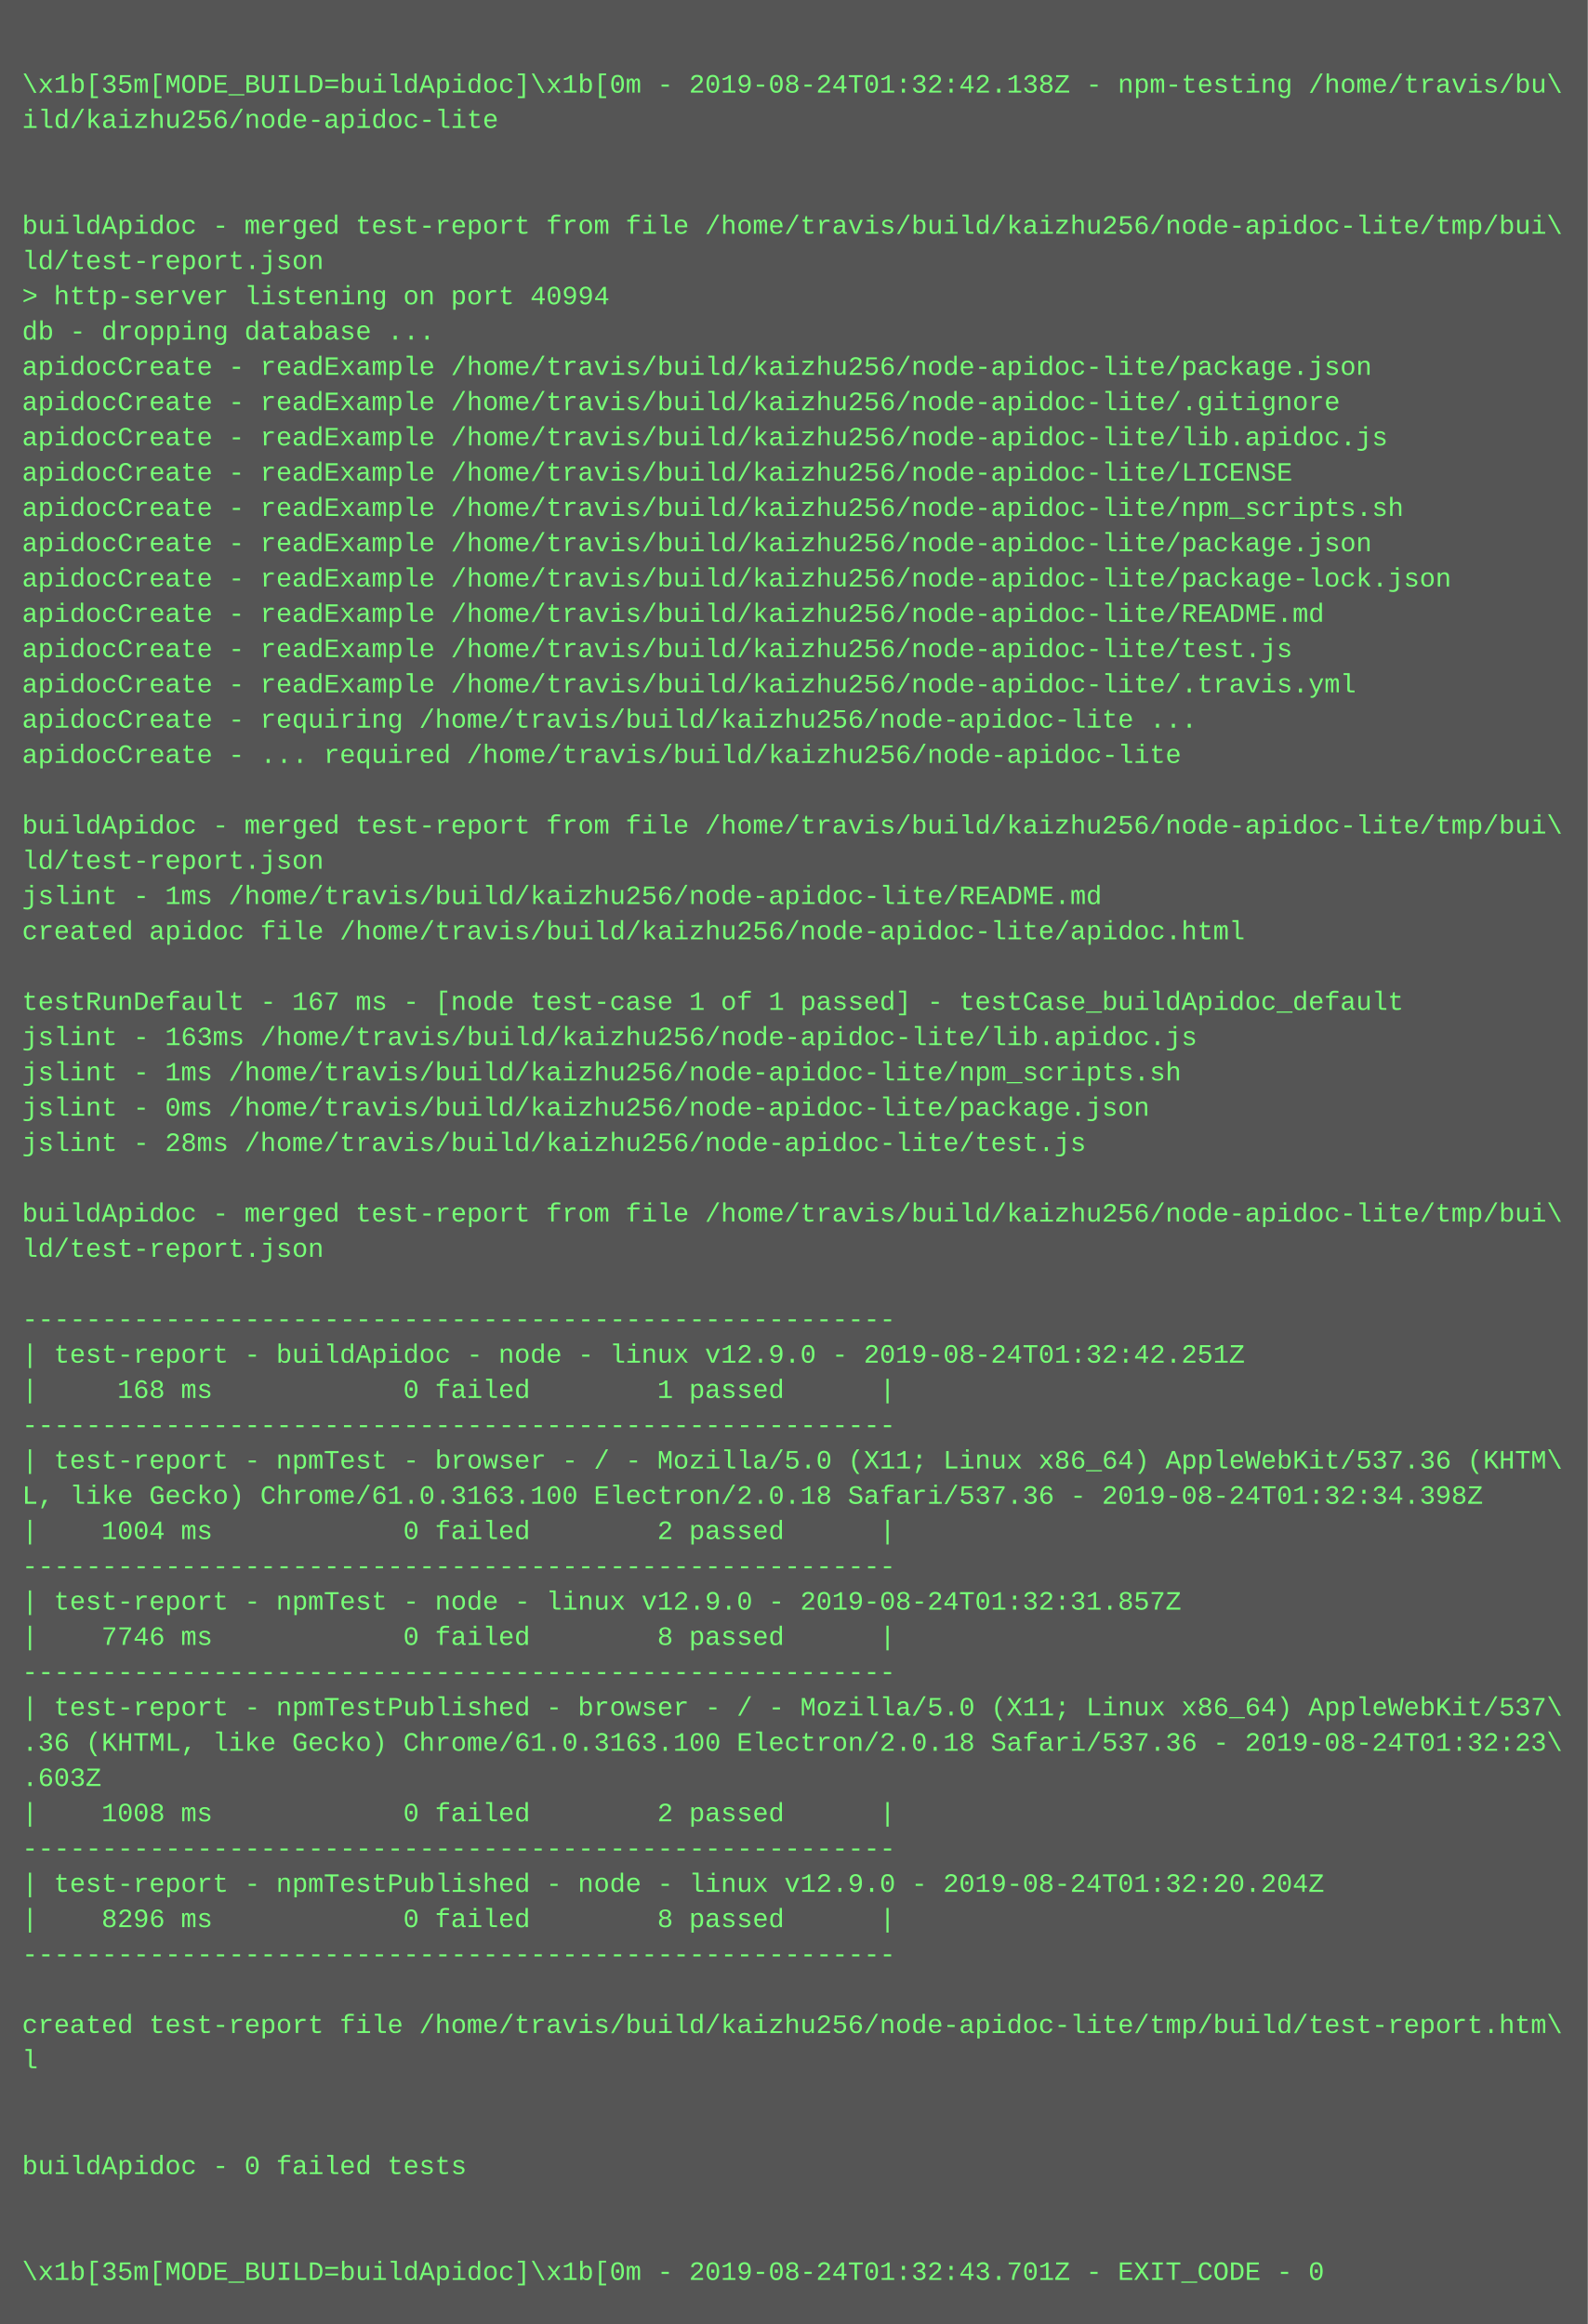
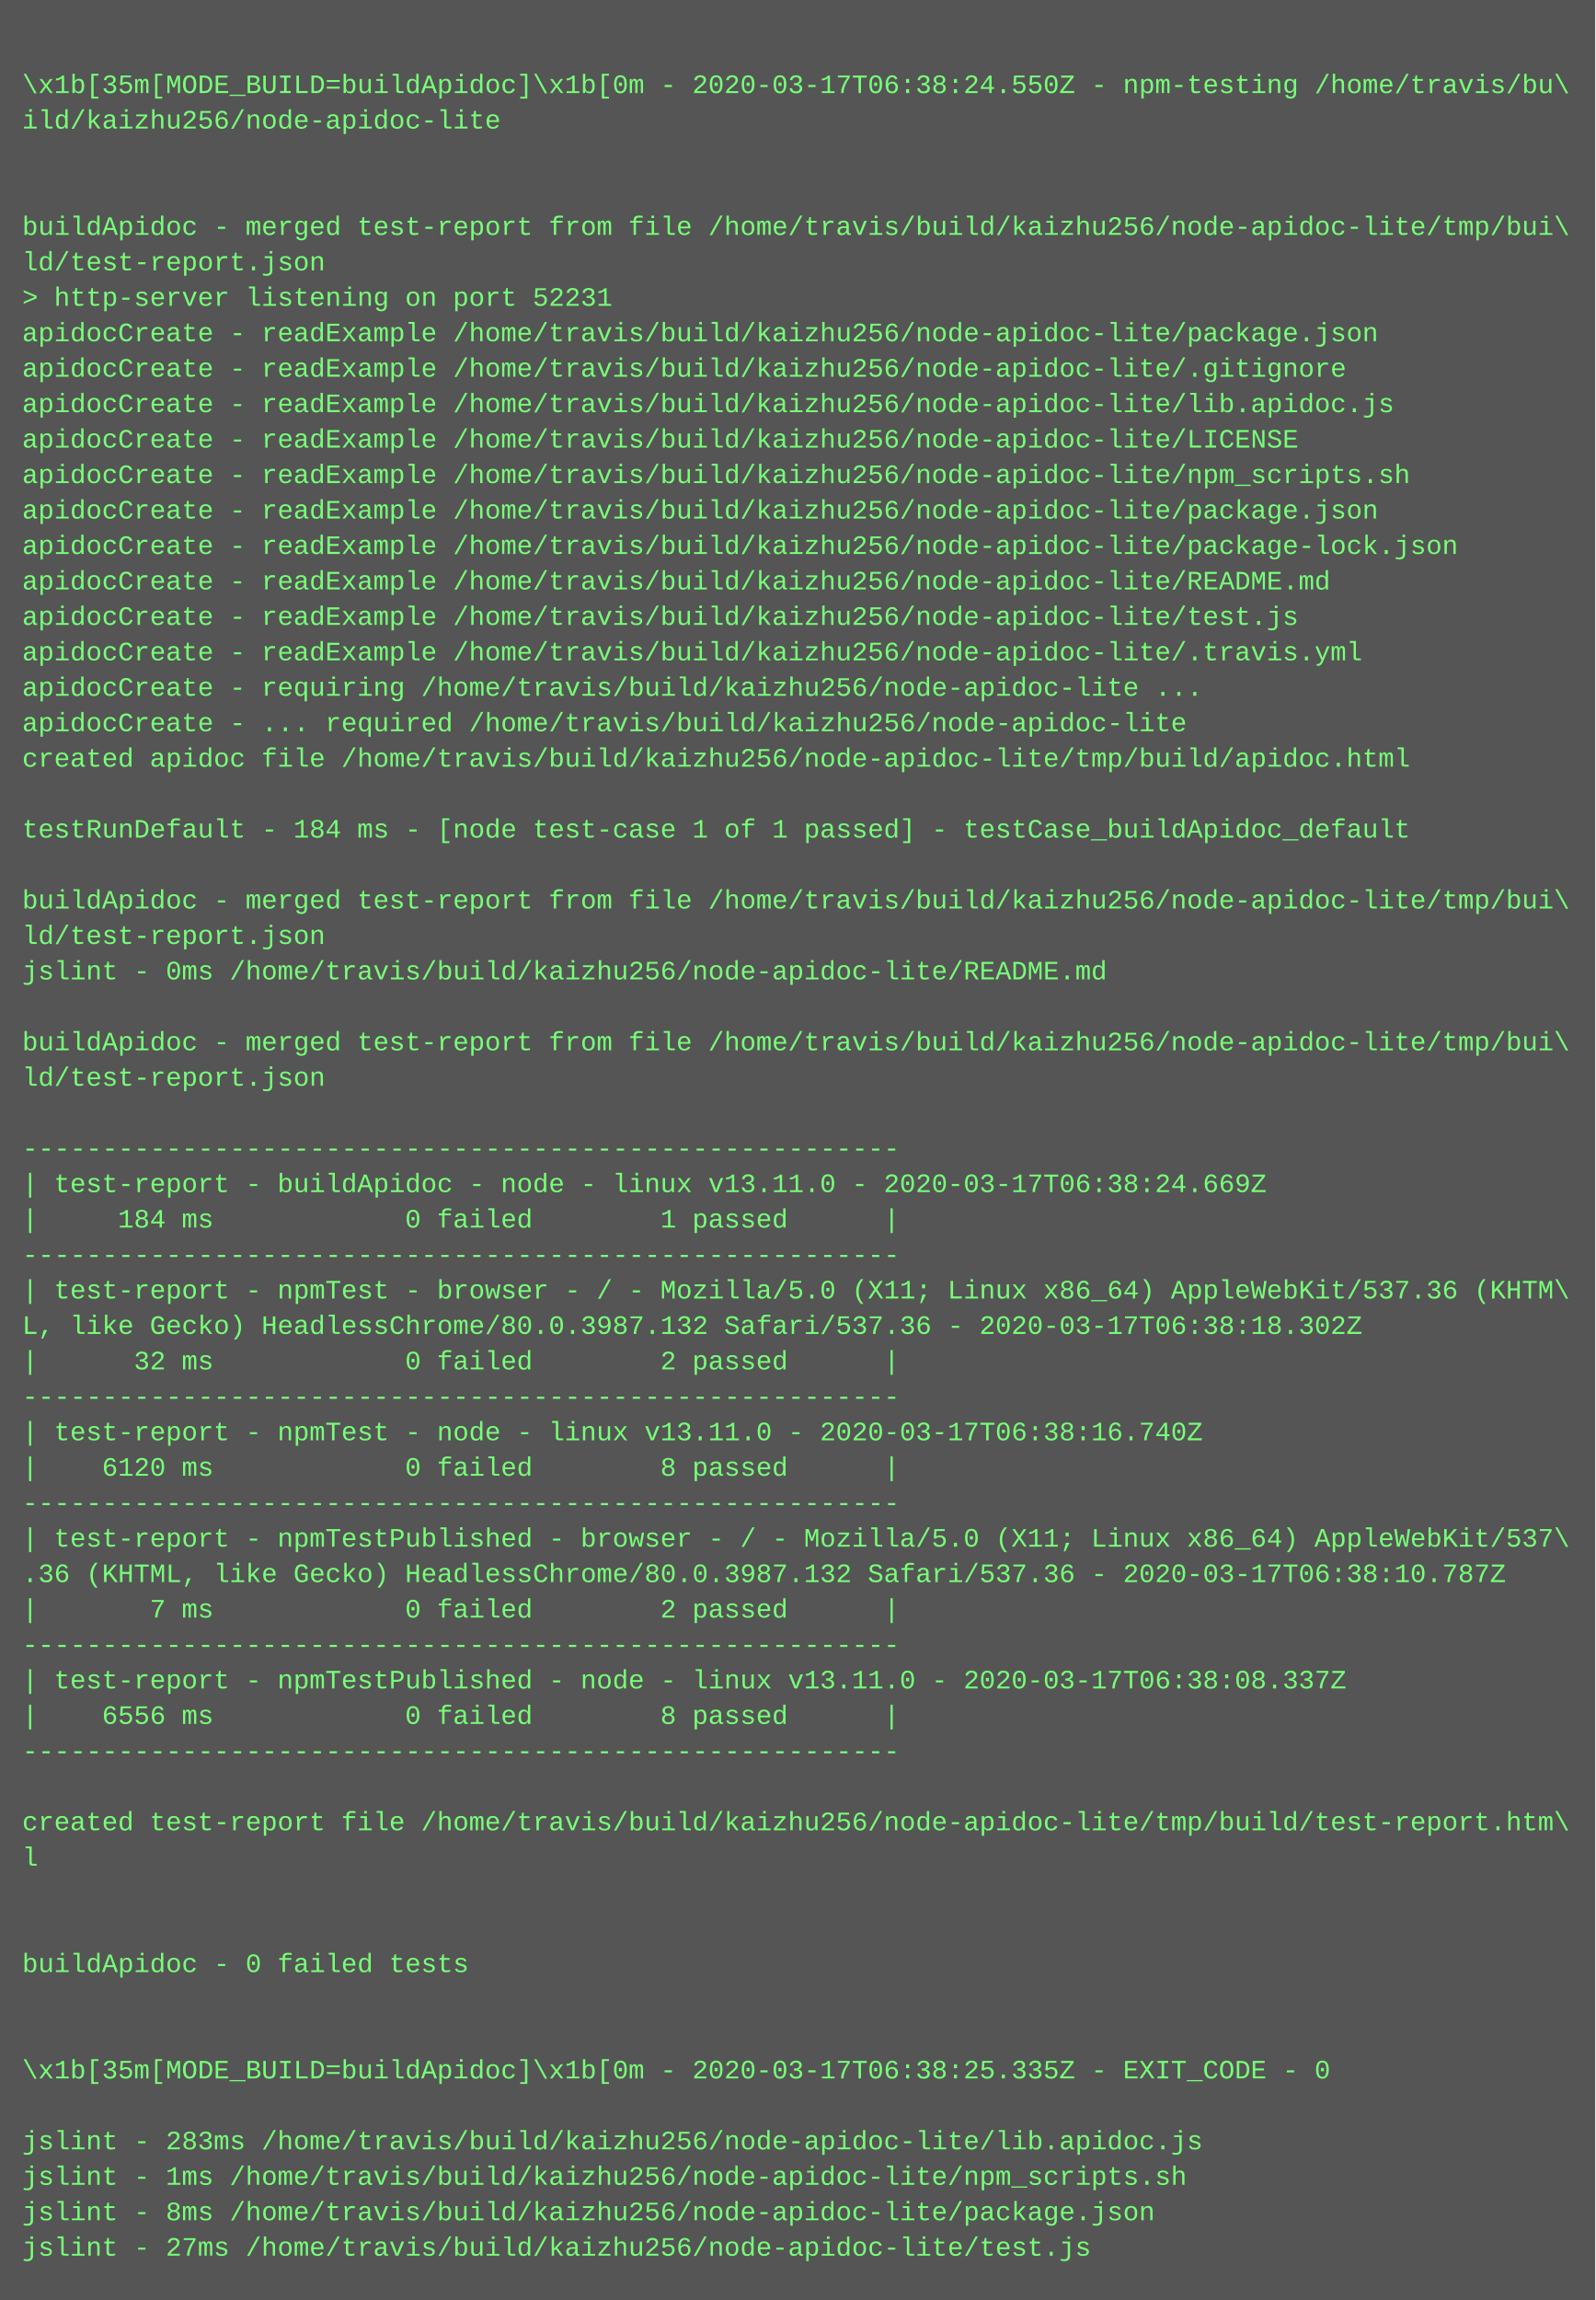
- <svg xmlns="http://www.w3.org/2000/svg" height="1054" width="720">
-   <rect height="1054" fill="#555" width="720" />
+ <svg xmlns="http://www.w3.org/2000/svg" height="1038" width="720">
+   <rect height="1038" fill="#555" width="720" />
  <text fill="#7f7" font-family="Courier New" font-size="12" xml:space="preserve">
    <tspan x="10" y="26" />
-     <tspan x="10" y="42">\x1b[35m[MODE_BUILD=buildApidoc]\x1b[0m - 2019-08-24T01:32:42.138Z - npm-testing /home/travis/bu\</tspan>
+     <tspan x="10" y="42">\x1b[35m[MODE_BUILD=buildApidoc]\x1b[0m - 2020-03-17T06:38:24.550Z - npm-testing /home/travis/bu\</tspan>
    <tspan x="10" y="58">ild/kaizhu256/node-apidoc-lite</tspan>
    <tspan x="10" y="74" />
    <tspan x="10" y="90" />
    <tspan x="10" y="106">buildApidoc - merged test-report from file /home/travis/build/kaizhu256/node-apidoc-lite/tmp/bui\</tspan>
    <tspan x="10" y="122">ld/test-report.json</tspan>
-     <tspan x="10" y="138">&gt; http-server listening on port 40994</tspan>
-     <tspan x="10" y="154">db - dropping database ...</tspan>
-     <tspan x="10" y="170">apidocCreate - readExample /home/travis/build/kaizhu256/node-apidoc-lite/package.json</tspan>
-     <tspan x="10" y="186">apidocCreate - readExample /home/travis/build/kaizhu256/node-apidoc-lite/.gitignore</tspan>
-     <tspan x="10" y="202">apidocCreate - readExample /home/travis/build/kaizhu256/node-apidoc-lite/lib.apidoc.js</tspan>
-     <tspan x="10" y="218">apidocCreate - readExample /home/travis/build/kaizhu256/node-apidoc-lite/LICENSE</tspan>
-     <tspan x="10" y="234">apidocCreate - readExample /home/travis/build/kaizhu256/node-apidoc-lite/npm_scripts.sh</tspan>
-     <tspan x="10" y="250">apidocCreate - readExample /home/travis/build/kaizhu256/node-apidoc-lite/package.json</tspan>
-     <tspan x="10" y="266">apidocCreate - readExample /home/travis/build/kaizhu256/node-apidoc-lite/package-lock.json</tspan>
-     <tspan x="10" y="282">apidocCreate - readExample /home/travis/build/kaizhu256/node-apidoc-lite/README.md</tspan>
-     <tspan x="10" y="298">apidocCreate - readExample /home/travis/build/kaizhu256/node-apidoc-lite/test.js</tspan>
-     <tspan x="10" y="314">apidocCreate - readExample /home/travis/build/kaizhu256/node-apidoc-lite/.travis.yml</tspan>
-     <tspan x="10" y="330">apidocCreate - requiring /home/travis/build/kaizhu256/node-apidoc-lite ...</tspan>
-     <tspan x="10" y="346">apidocCreate - ... required /home/travis/build/kaizhu256/node-apidoc-lite</tspan>
+     <tspan x="10" y="138">&gt; http-server listening on port 52231</tspan>
+     <tspan x="10" y="154">apidocCreate - readExample /home/travis/build/kaizhu256/node-apidoc-lite/package.json</tspan>
+     <tspan x="10" y="170">apidocCreate - readExample /home/travis/build/kaizhu256/node-apidoc-lite/.gitignore</tspan>
+     <tspan x="10" y="186">apidocCreate - readExample /home/travis/build/kaizhu256/node-apidoc-lite/lib.apidoc.js</tspan>
+     <tspan x="10" y="202">apidocCreate - readExample /home/travis/build/kaizhu256/node-apidoc-lite/LICENSE</tspan>
+     <tspan x="10" y="218">apidocCreate - readExample /home/travis/build/kaizhu256/node-apidoc-lite/npm_scripts.sh</tspan>
+     <tspan x="10" y="234">apidocCreate - readExample /home/travis/build/kaizhu256/node-apidoc-lite/package.json</tspan>
+     <tspan x="10" y="250">apidocCreate - readExample /home/travis/build/kaizhu256/node-apidoc-lite/package-lock.json</tspan>
+     <tspan x="10" y="266">apidocCreate - readExample /home/travis/build/kaizhu256/node-apidoc-lite/README.md</tspan>
+     <tspan x="10" y="282">apidocCreate - readExample /home/travis/build/kaizhu256/node-apidoc-lite/test.js</tspan>
+     <tspan x="10" y="298">apidocCreate - readExample /home/travis/build/kaizhu256/node-apidoc-lite/.travis.yml</tspan>
+     <tspan x="10" y="314">apidocCreate - requiring /home/travis/build/kaizhu256/node-apidoc-lite ...</tspan>
+     <tspan x="10" y="330">apidocCreate - ... required /home/travis/build/kaizhu256/node-apidoc-lite</tspan>
+     <tspan x="10" y="346">created apidoc file /home/travis/build/kaizhu256/node-apidoc-lite/tmp/build/apidoc.html</tspan>
    <tspan x="10" y="362" />
-     <tspan x="10" y="378">buildApidoc - merged test-report from file /home/travis/build/kaizhu256/node-apidoc-lite/tmp/bui\</tspan>
-     <tspan x="10" y="394">ld/test-report.json</tspan>
-     <tspan x="10" y="410">jslint - 1ms /home/travis/build/kaizhu256/node-apidoc-lite/README.md</tspan>
-     <tspan x="10" y="426">created apidoc file /home/travis/build/kaizhu256/node-apidoc-lite/apidoc.html</tspan>
-     <tspan x="10" y="442" />
-     <tspan x="10" y="458">testRunDefault - 167 ms - [node test-case 1 of 1 passed] - testCase_buildApidoc_default</tspan>
-     <tspan x="10" y="474">jslint - 163ms /home/travis/build/kaizhu256/node-apidoc-lite/lib.apidoc.js</tspan>
-     <tspan x="10" y="490">jslint - 1ms /home/travis/build/kaizhu256/node-apidoc-lite/npm_scripts.sh</tspan>
-     <tspan x="10" y="506">jslint - 0ms /home/travis/build/kaizhu256/node-apidoc-lite/package.json</tspan>
-     <tspan x="10" y="522">jslint - 28ms /home/travis/build/kaizhu256/node-apidoc-lite/test.js</tspan>
-     <tspan x="10" y="538" />
-     <tspan x="10" y="554">buildApidoc - merged test-report from file /home/travis/build/kaizhu256/node-apidoc-lite/tmp/bui\</tspan>
-     <tspan x="10" y="570">ld/test-report.json</tspan>
-     <tspan x="10" y="586" />
-     <tspan x="10" y="602">-------------------------------------------------------</tspan>
-     <tspan x="10" y="618">| test-report - buildApidoc - node - linux v12.9.0 - 2019-08-24T01:32:42.251Z</tspan>
-     <tspan x="10" y="634">|     168 ms            0 failed        1 passed      |</tspan>
-     <tspan x="10" y="650">-------------------------------------------------------</tspan>
-     <tspan x="10" y="666">| test-report - npmTest - browser - / - Mozilla/5.0 (X11; Linux x86_64) AppleWebKit/537.36 (KHTM\</tspan>
-     <tspan x="10" y="682">L, like Gecko) Chrome/61.0.3163.100 Electron/2.0.18 Safari/537.36 - 2019-08-24T01:32:34.398Z</tspan>
-     <tspan x="10" y="698">|    1004 ms            0 failed        2 passed      |</tspan>
-     <tspan x="10" y="714">-------------------------------------------------------</tspan>
-     <tspan x="10" y="730">| test-report - npmTest - node - linux v12.9.0 - 2019-08-24T01:32:31.857Z</tspan>
-     <tspan x="10" y="746">|    7746 ms            0 failed        8 passed      |</tspan>
-     <tspan x="10" y="762">-------------------------------------------------------</tspan>
-     <tspan x="10" y="778">| test-report - npmTestPublished - browser - / - Mozilla/5.0 (X11; Linux x86_64) AppleWebKit/537\</tspan>
-     <tspan x="10" y="794">.36 (KHTML, like Gecko) Chrome/61.0.3163.100 Electron/2.0.18 Safari/537.36 - 2019-08-24T01:32:23\</tspan>
-     <tspan x="10" y="810">.603Z</tspan>
-     <tspan x="10" y="826">|    1008 ms            0 failed        2 passed      |</tspan>
-     <tspan x="10" y="842">-------------------------------------------------------</tspan>
-     <tspan x="10" y="858">| test-report - npmTestPublished - node - linux v12.9.0 - 2019-08-24T01:32:20.204Z</tspan>
-     <tspan x="10" y="874">|    8296 ms            0 failed        8 passed      |</tspan>
-     <tspan x="10" y="890">-------------------------------------------------------</tspan>
+     <tspan x="10" y="378">testRunDefault - 184 ms - [node test-case 1 of 1 passed] - testCase_buildApidoc_default</tspan>
+     <tspan x="10" y="394" />
+     <tspan x="10" y="410">buildApidoc - merged test-report from file /home/travis/build/kaizhu256/node-apidoc-lite/tmp/bui\</tspan>
+     <tspan x="10" y="426">ld/test-report.json</tspan>
+     <tspan x="10" y="442">jslint - 0ms /home/travis/build/kaizhu256/node-apidoc-lite/README.md</tspan>
+     <tspan x="10" y="458" />
+     <tspan x="10" y="474">buildApidoc - merged test-report from file /home/travis/build/kaizhu256/node-apidoc-lite/tmp/bui\</tspan>
+     <tspan x="10" y="490">ld/test-report.json</tspan>
+     <tspan x="10" y="506" />
+     <tspan x="10" y="522">-------------------------------------------------------</tspan>
+     <tspan x="10" y="538">| test-report - buildApidoc - node - linux v13.11.0 - 2020-03-17T06:38:24.669Z</tspan>
+     <tspan x="10" y="554">|     184 ms            0 failed        1 passed      |</tspan>
+     <tspan x="10" y="570">-------------------------------------------------------</tspan>
+     <tspan x="10" y="586">| test-report - npmTest - browser - / - Mozilla/5.0 (X11; Linux x86_64) AppleWebKit/537.36 (KHTM\</tspan>
+     <tspan x="10" y="602">L, like Gecko) HeadlessChrome/80.0.3987.132 Safari/537.36 - 2020-03-17T06:38:18.302Z</tspan>
+     <tspan x="10" y="618">|      32 ms            0 failed        2 passed      |</tspan>
+     <tspan x="10" y="634">-------------------------------------------------------</tspan>
+     <tspan x="10" y="650">| test-report - npmTest - node - linux v13.11.0 - 2020-03-17T06:38:16.740Z</tspan>
+     <tspan x="10" y="666">|    6120 ms            0 failed        8 passed      |</tspan>
+     <tspan x="10" y="682">-------------------------------------------------------</tspan>
+     <tspan x="10" y="698">| test-report - npmTestPublished - browser - / - Mozilla/5.0 (X11; Linux x86_64) AppleWebKit/537\</tspan>
+     <tspan x="10" y="714">.36 (KHTML, like Gecko) HeadlessChrome/80.0.3987.132 Safari/537.36 - 2020-03-17T06:38:10.787Z</tspan>
+     <tspan x="10" y="730">|       7 ms            0 failed        2 passed      |</tspan>
+     <tspan x="10" y="746">-------------------------------------------------------</tspan>
+     <tspan x="10" y="762">| test-report - npmTestPublished - node - linux v13.11.0 - 2020-03-17T06:38:08.337Z</tspan>
+     <tspan x="10" y="778">|    6556 ms            0 failed        8 passed      |</tspan>
+     <tspan x="10" y="794">-------------------------------------------------------</tspan>
+     <tspan x="10" y="810" />
+     <tspan x="10" y="826">created test-report file /home/travis/build/kaizhu256/node-apidoc-lite/tmp/build/test-report.htm\</tspan>
+     <tspan x="10" y="842">l</tspan>
+     <tspan x="10" y="858" />
+     <tspan x="10" y="874" />
+     <tspan x="10" y="890">buildApidoc - 0 failed tests</tspan>
    <tspan x="10" y="906" />
-     <tspan x="10" y="922">created test-report file /home/travis/build/kaizhu256/node-apidoc-lite/tmp/build/test-report.htm\</tspan>
-     <tspan x="10" y="938">l</tspan>
+     <tspan x="10" y="922" />
+     <tspan x="10" y="938">\x1b[35m[MODE_BUILD=buildApidoc]\x1b[0m - 2020-03-17T06:38:25.335Z - EXIT_CODE - 0</tspan>
    <tspan x="10" y="954" />
-     <tspan x="10" y="970" />
-     <tspan x="10" y="986">buildApidoc - 0 failed tests</tspan>
-     <tspan x="10" y="1002" />
-     <tspan x="10" y="1018" />
-     <tspan x="10" y="1034">\x1b[35m[MODE_BUILD=buildApidoc]\x1b[0m - 2019-08-24T01:32:43.701Z - EXIT_CODE - 0</tspan>
+     <tspan x="10" y="970">jslint - 283ms /home/travis/build/kaizhu256/node-apidoc-lite/lib.apidoc.js</tspan>
+     <tspan x="10" y="986">jslint - 1ms /home/travis/build/kaizhu256/node-apidoc-lite/npm_scripts.sh</tspan>
+     <tspan x="10" y="1002">jslint - 8ms /home/travis/build/kaizhu256/node-apidoc-lite/package.json</tspan>
+     <tspan x="10" y="1018">jslint - 27ms /home/travis/build/kaizhu256/node-apidoc-lite/test.js</tspan>
  </text>
</svg>
